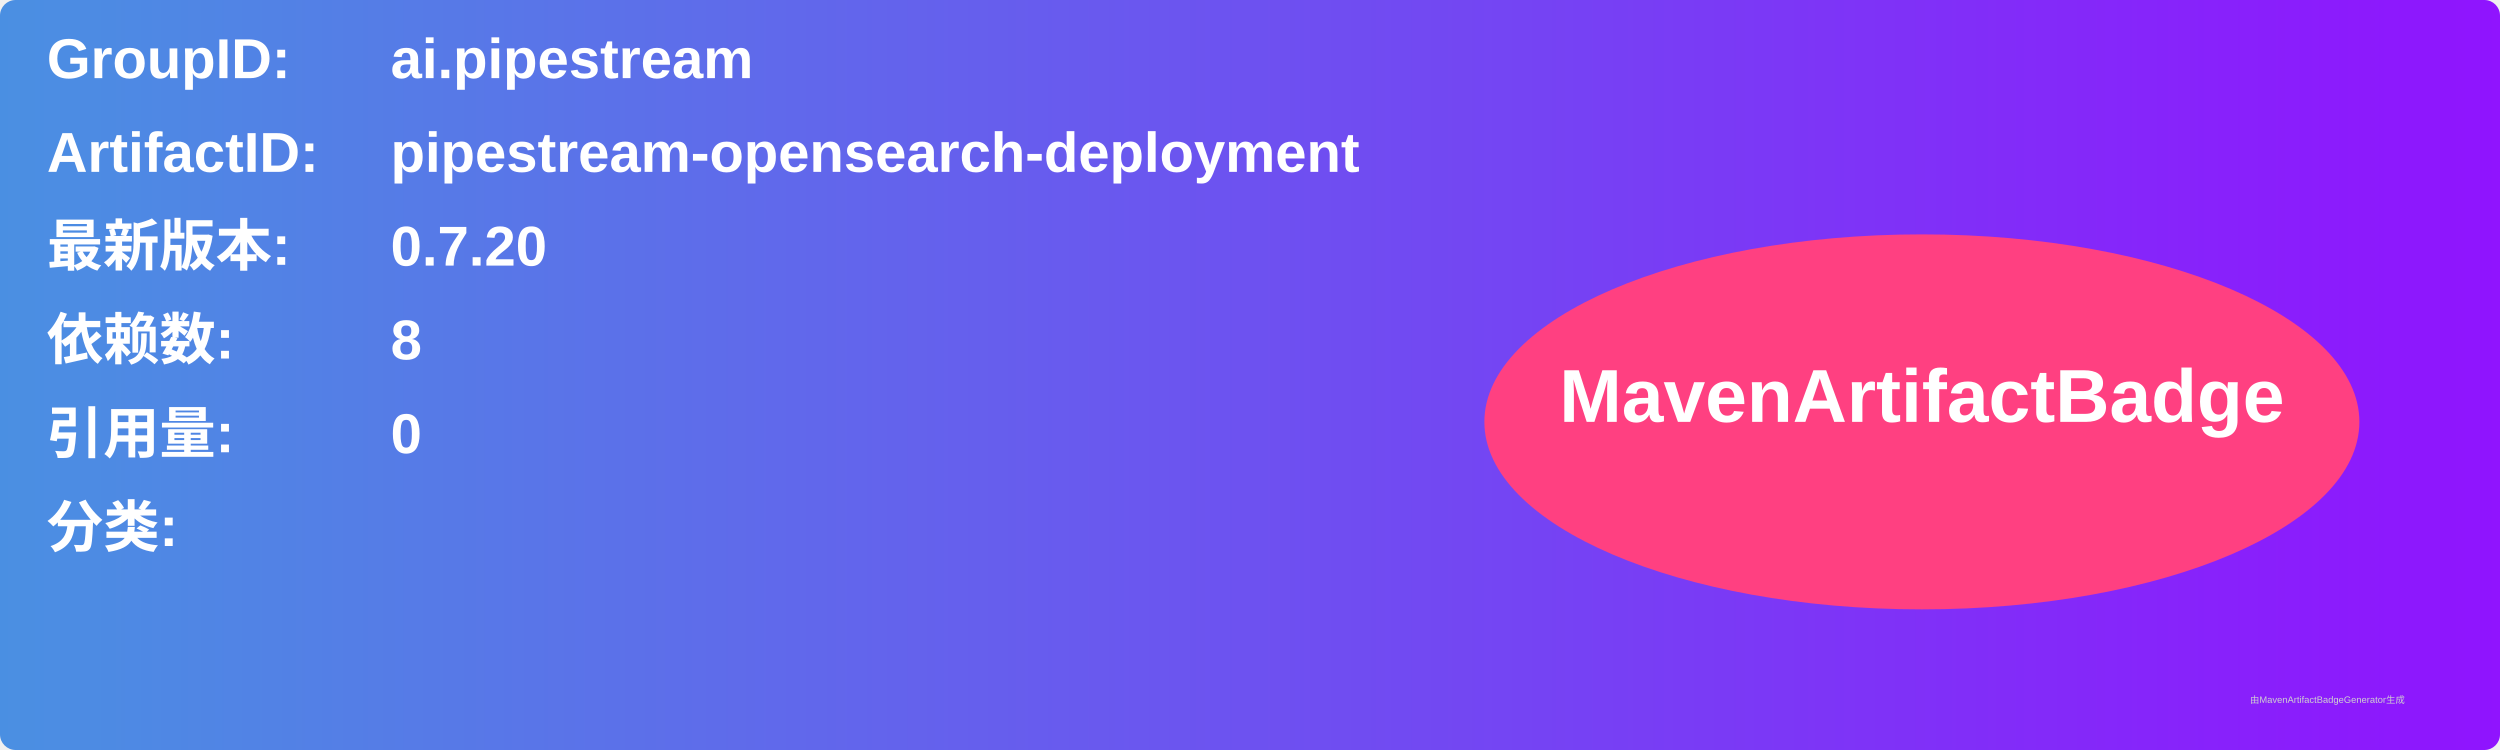
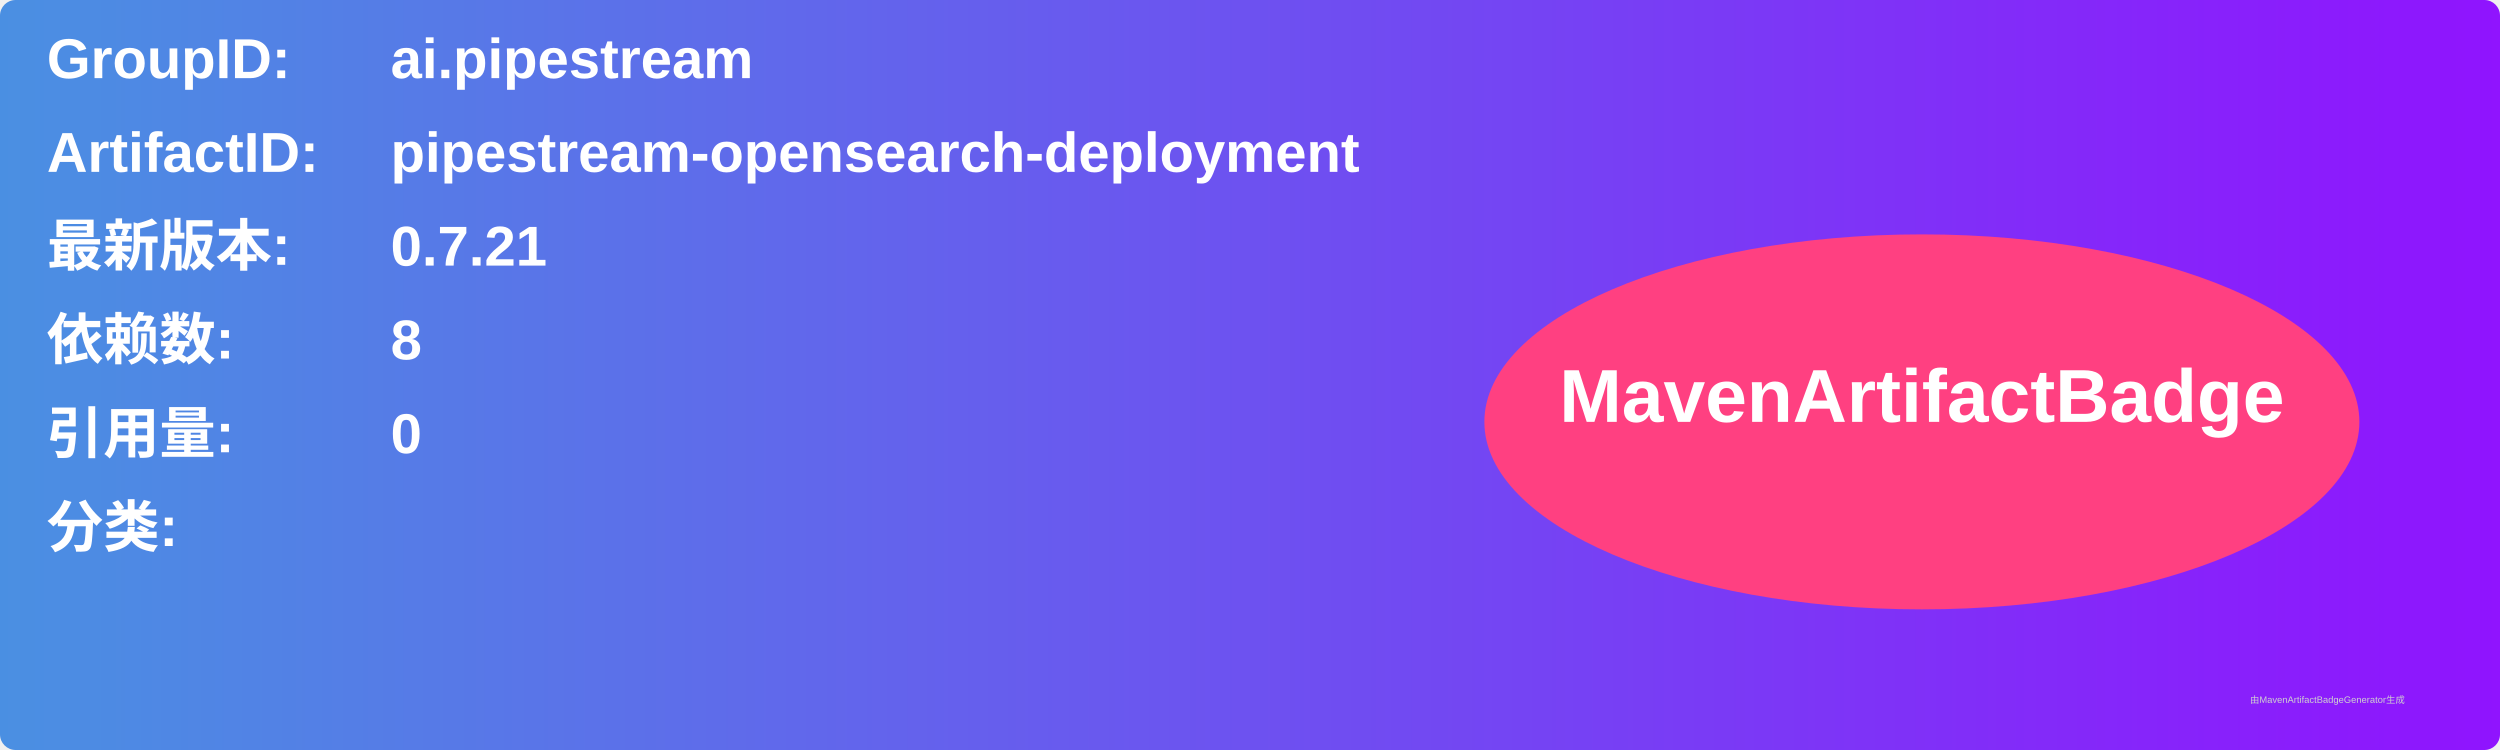
<svg xmlns="http://www.w3.org/2000/svg" width="800" height="240" viewBox="0 0 800 240">
  <linearGradient id="grad" x1="0%" y1="0%" x2="100%" y2="0%">
    <stop offset="0%" stop-color="#4a90e2" />
    <stop offset="100%" stop-color="#9013fe" />
  </linearGradient>
  <rect width="100%" height="100%" rx="5" ry="5" fill="url(#grad)" />
  <g transform="translate(15, 15)">
    <text x="0" y="10" font-family="Arial" font-size="18" fill="white" font-weight="bold" width="260">GroupID:</text>
    <text x="110" y="10" font-family="Arial" font-size="18" fill="white" font-weight="bold" width="460">ai.pipestream</text>
    <text x="0" y="40" font-family="Arial" font-size="18" fill="white" font-weight="bold" width="260">ArtifactID:</text>
    <text x="110" y="40" font-family="Arial" font-size="18" fill="white" font-weight="bold" width="460">pipestream-opensearch-deployment</text>
    <text x="0" y="70" font-family="Arial" font-size="18" fill="white" font-weight="bold">最新版本:</text>
    <text x="110" y="70" font-family="Arial" font-size="18" fill="white" font-weight="bold">
-       <tspan font-weight="bold">0.7.20</tspan>
+       <tspan font-weight="bold">0.7.21</tspan>
    </text>
    <text x="0" y="100" font-family="Arial" font-size="18" fill="white" font-weight="bold">依赖数: </text>
    <text x="110" y="100" font-family="Arial" font-size="18" fill="white">
      <tspan font-weight="bold">8</tspan>
    </text>
    <text x="0" y="130" font-family="Arial" font-size="18" fill="white" font-weight="bold">引用量: </text>
    <text x="110" y="130" font-family="Arial" font-size="18" fill="white">
      <tspan font-weight="bold">0</tspan>
    </text>
    <text x="0" y="160" font-family="Arial" font-size="18" fill="white" font-weight="bold">分类:</text>
    <text x="10" y="190" font-family="Arial" font-size="10" fill="white">
      <tspan font-weight="bold" />
    </text>
    <ellipse cx="600" cy="120" rx="140" ry="60" fill="#ff4081" />
    <text x="600" y="120" text-anchor="middle" font-family="Arial" font-size="24" fill="white" font-weight="bold">MavenArtifactBadge</text>
  </g>
  <text x="720" y="225" font-family="Arial" font-size="3" fill="#d0d0d0">由MavenArtifactBadgeGenerator生成</text>
</svg>
